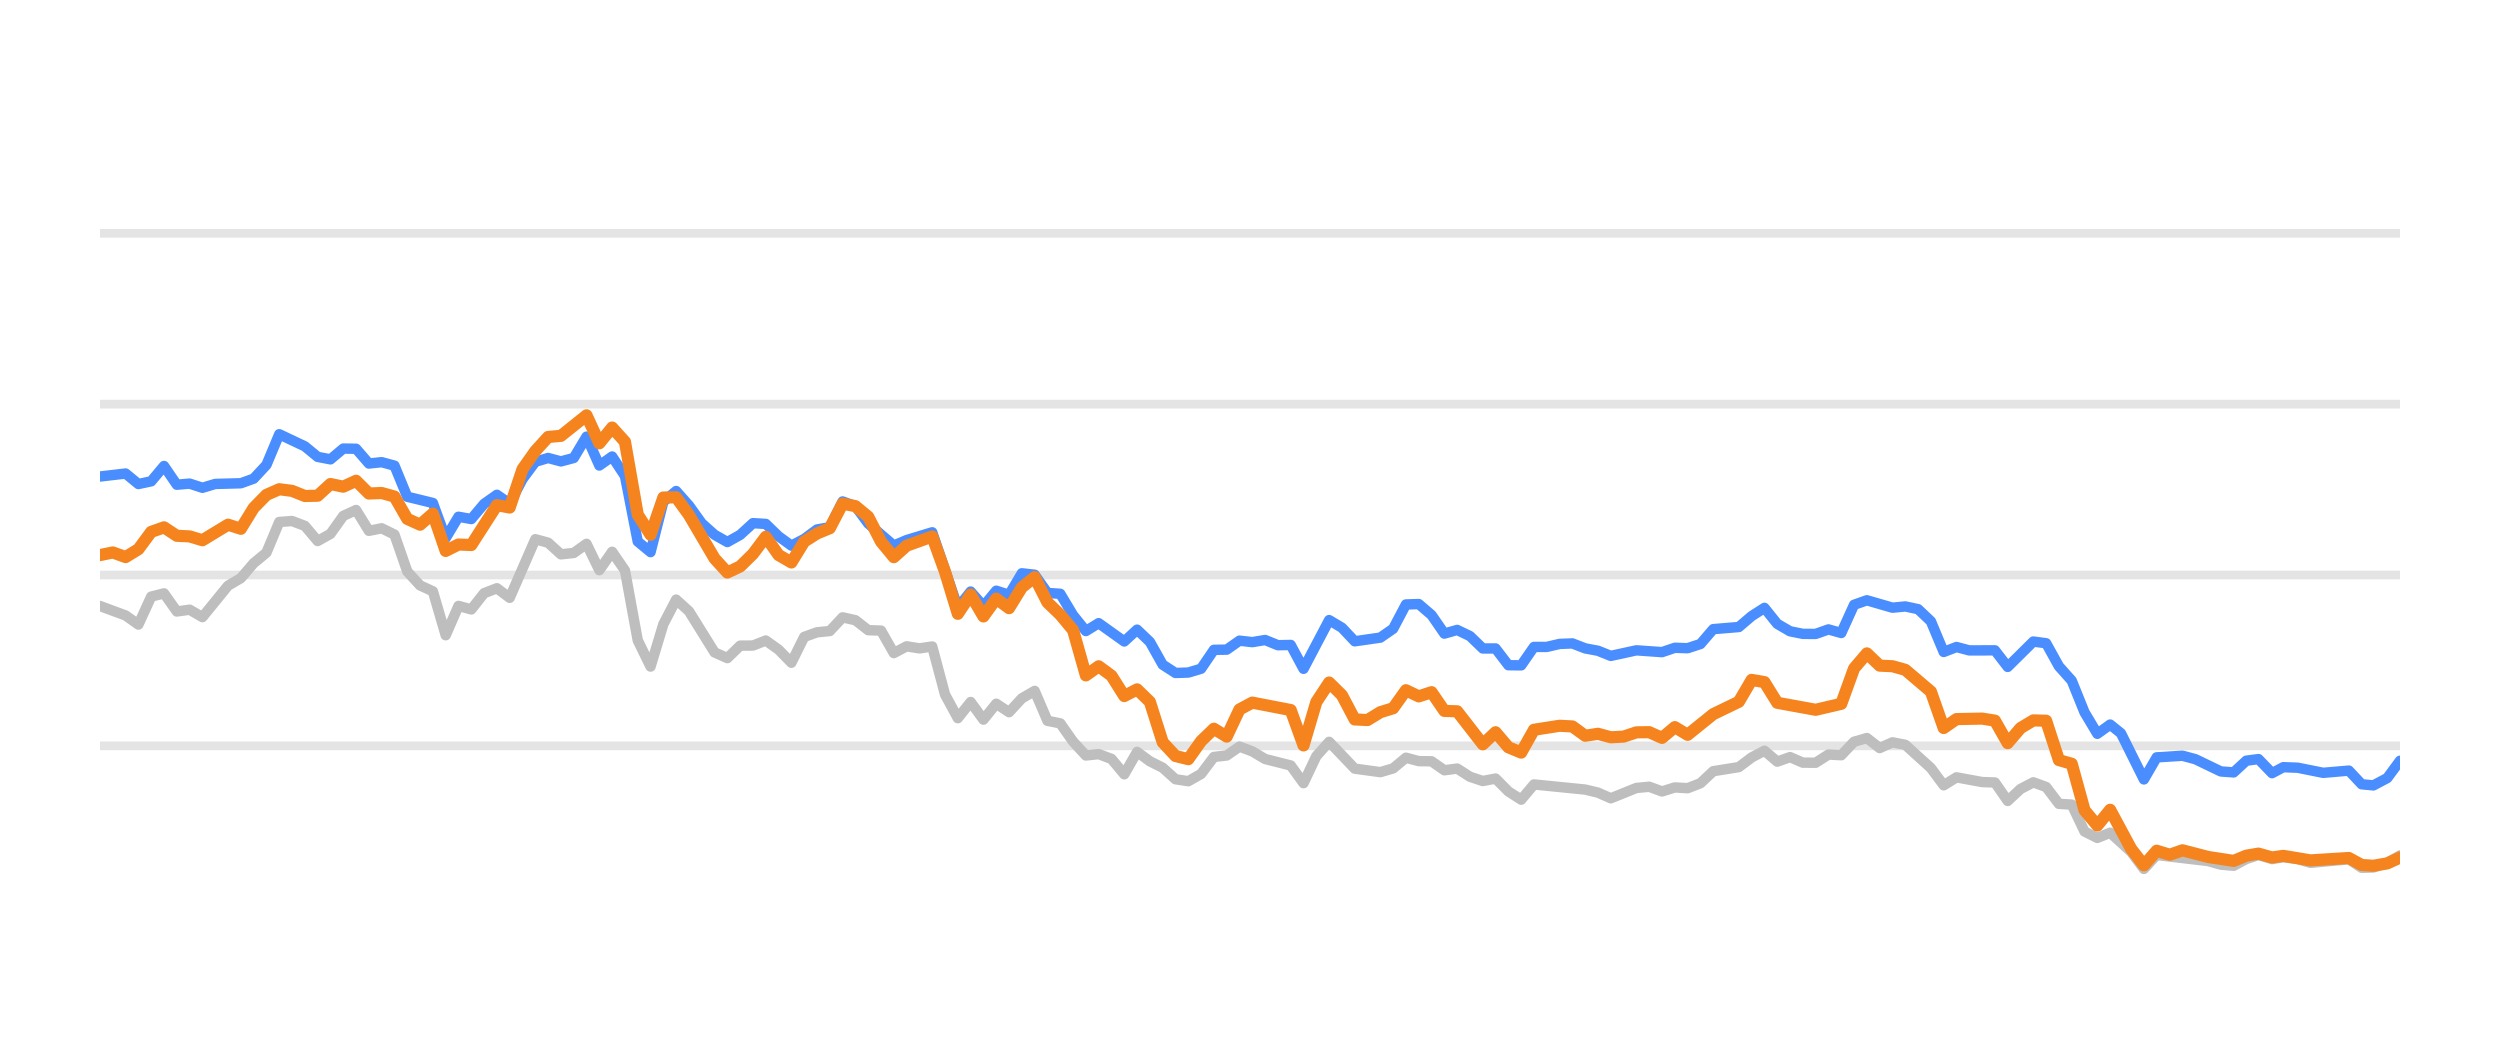
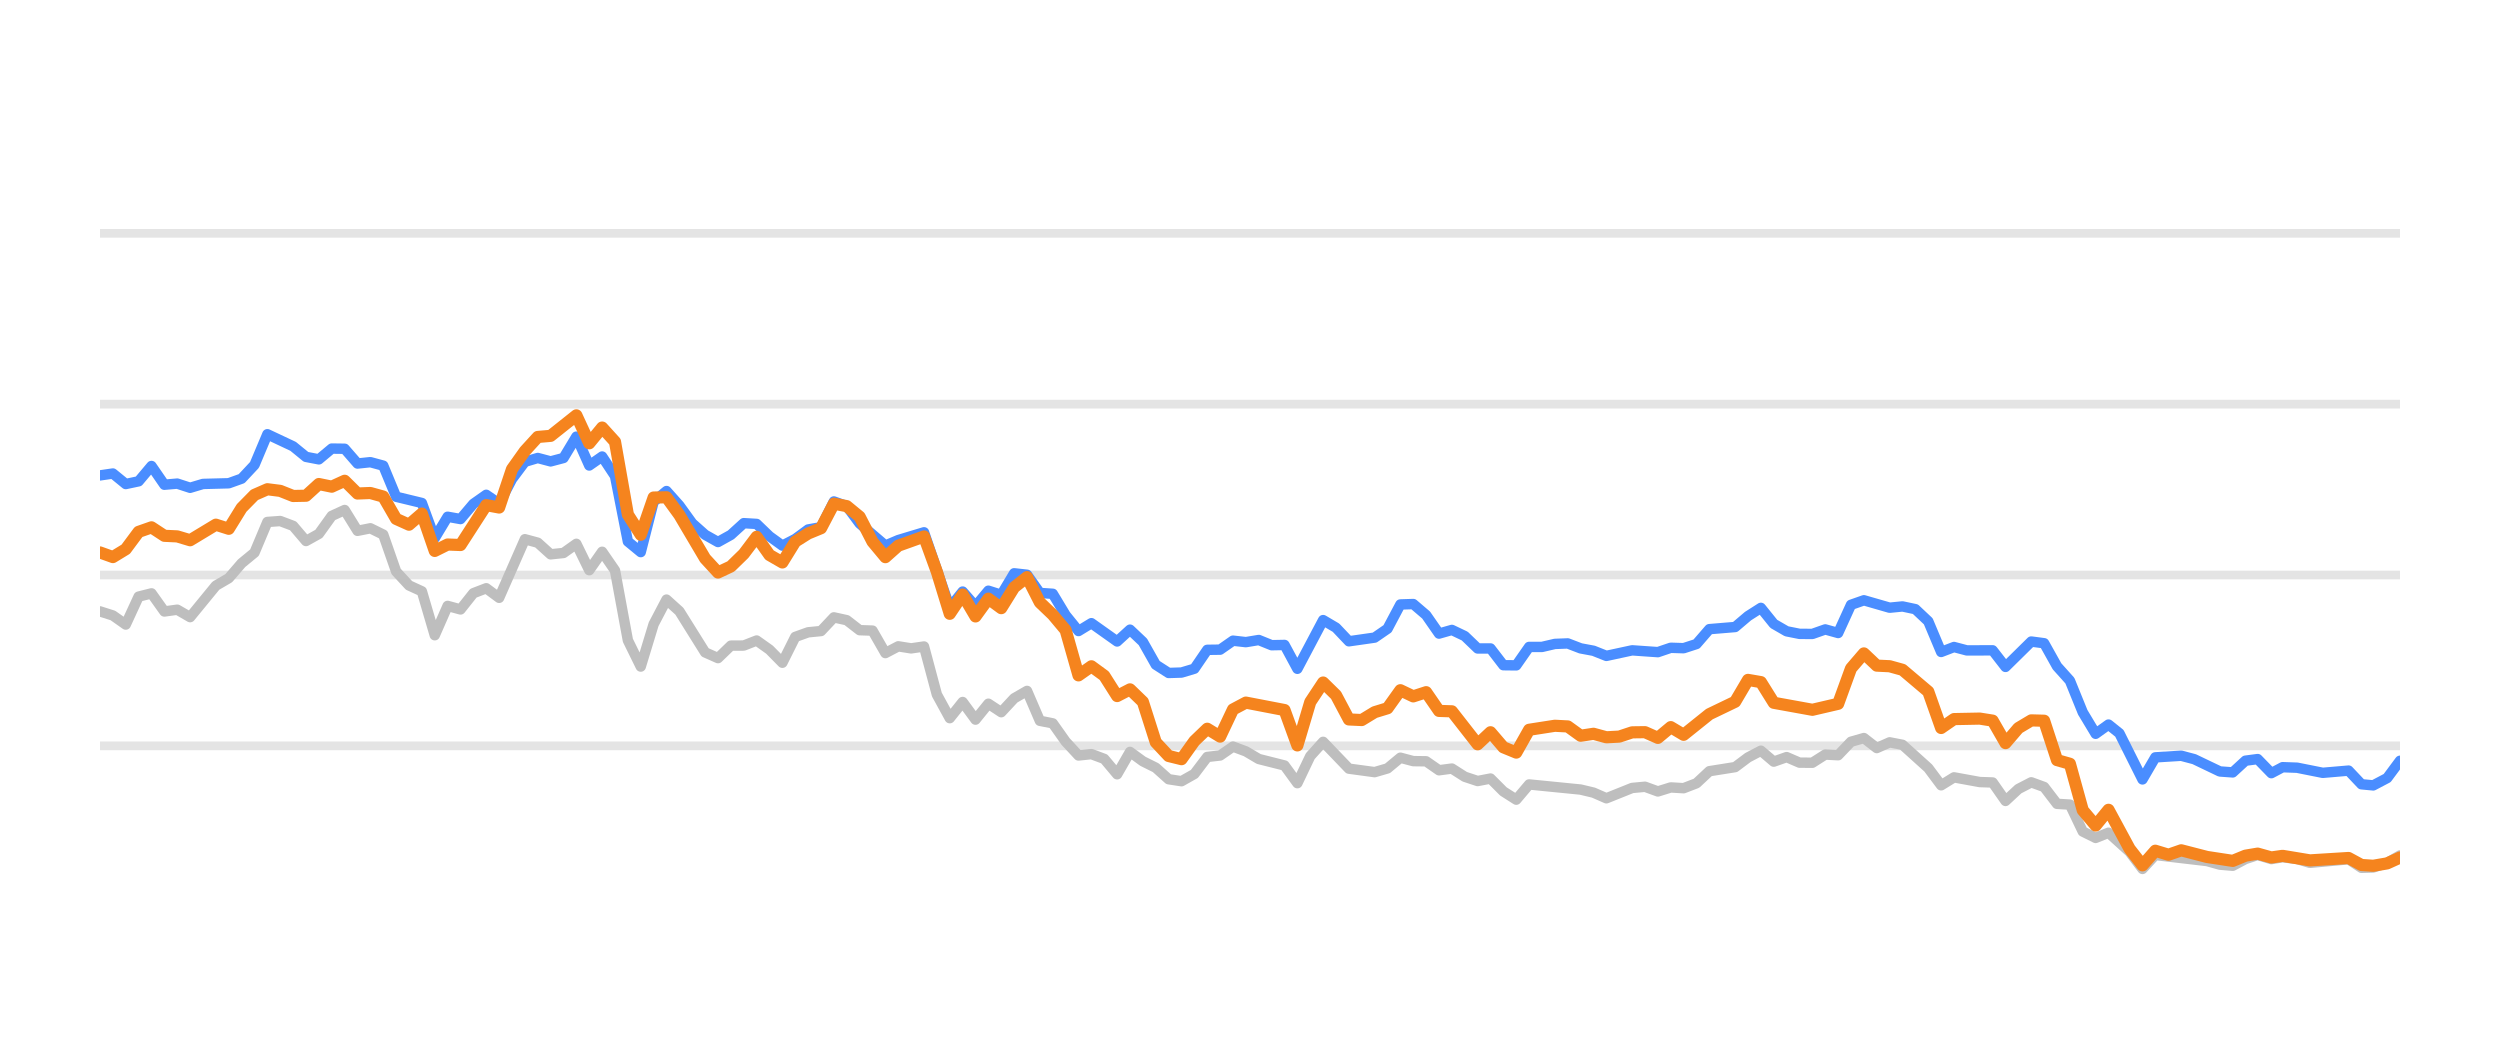
<svg xmlns="http://www.w3.org/2000/svg" width="144pt" height="60pt" viewBox="0 0 144 60" version="1.1">
  <defs>
    <style type="text/css">*{stroke-linejoin: round; stroke-linecap: butt}</style>
  </defs>
  <g id="figure_1">
    <g id="patch_1">
      <path d="M 0 60  L 144 60  L 144 0  L 0 0  L 0 60  z " style="fill: none; opacity: 0" />
    </g>
    <g id="axes_1">
      <g id="patch_2">
        <path d="M 5.76 52.8  L 138.24 52.8  L 138.24 3.6  L 5.76 3.6  L 5.76 52.8  z " style="fill: none" />
      </g>
      <g id="matplotlib.axis_1" />
      <g id="matplotlib.axis_2" />
      <g id="line2d_1">
-         <path d="M 5.76 42.96  L 138.24 42.96  " clip-path="url(#p225ba9c75f)" style="fill: none; stroke: #b2b2b2; stroke-opacity: 0.35; stroke-width: 0.5; stroke-linecap: square" />
+         <path d="M 5.76 42.96  L 138.24 42.96  " clip-path="url(#pe49188cdf6)" style="fill: none; stroke: #b2b2b2; stroke-opacity: 0.35; stroke-width: 0.5; stroke-linecap: square" />
      </g>
      <g id="line2d_2">
-         <path d="M 5.76 33.12  L 138.24 33.12  " clip-path="url(#p225ba9c75f)" style="fill: none; stroke: #b2b2b2; stroke-opacity: 0.35; stroke-width: 0.5; stroke-linecap: square" />
+         <path d="M 5.76 33.12  L 138.24 33.12  " clip-path="url(#pe49188cdf6)" style="fill: none; stroke: #b2b2b2; stroke-opacity: 0.35; stroke-width: 0.5; stroke-linecap: square" />
      </g>
      <g id="line2d_3">
-         <path d="M 5.76 23.28  L 138.24 23.28  " clip-path="url(#p225ba9c75f)" style="fill: none; stroke: #b2b2b2; stroke-opacity: 0.35; stroke-width: 0.5; stroke-linecap: square" />
+         <path d="M 5.76 23.28  L 138.24 23.28  " clip-path="url(#pe49188cdf6)" style="fill: none; stroke: #b2b2b2; stroke-opacity: 0.35; stroke-width: 0.5; stroke-linecap: square" />
      </g>
      <g id="line2d_4">
-         <path d="M 5.76 13.44  L 138.24 13.44  " clip-path="url(#p225ba9c75f)" style="fill: none; stroke: #b2b2b2; stroke-opacity: 0.35; stroke-width: 0.5; stroke-linecap: square" />
+         <path d="M 5.76 13.44  L 138.24 13.44  " clip-path="url(#pe49188cdf6)" style="fill: none; stroke: #b2b2b2; stroke-opacity: 0.35; stroke-width: 0.5; stroke-linecap: square" />
      </g>
      <g id="line2d_5">
-         <path d="M 5.76 34.906  L 7.235 35.452  L 7.972 35.974  L 8.71 34.365  L 9.447 34.178  L 10.185 35.221  L 10.922 35.118  L 11.66 35.546  L 13.135 33.735  L 13.872 33.302  L 14.61 32.441  L 15.347 31.831  L 16.085 30.065  L 16.822 30.011  L 17.56 30.291  L 18.297 31.162  L 19.035 30.749  L 19.772 29.715  L 20.51 29.376  L 21.247 30.576  L 21.985 30.429  L 22.722 30.793  L 23.459 32.918  L 24.197 33.72  L 24.934 34.06  L 25.672 36.589  L 26.409 34.901  L 27.147 35.103  L 27.884 34.168  L 28.622 33.883  L 29.359 34.434  L 30.834 31.059  L 31.572 31.26  L 32.309 31.929  L 33.047 31.851  L 33.784 31.324  L 34.522 32.844  L 35.259 31.782  L 35.997 32.859  L 36.734 36.884  L 37.472 38.394  L 38.209 35.954  L 38.946 34.537  L 39.684 35.206  L 41.159 37.578  L 41.896 37.907  L 42.634 37.189  L 43.371 37.184  L 44.109 36.894  L 44.846 37.42  L 45.584 38.173  L 46.321 36.687  L 47.059 36.421  L 47.796 36.348  L 48.534 35.56  L 49.271 35.723  L 50.009 36.298  L 50.746 36.323  L 51.484 37.617  L 52.221 37.228  L 52.959 37.346  L 53.696 37.238  L 54.434 40.008  L 55.171 41.366  L 55.908 40.436  L 56.646 41.45  L 57.383 40.534  L 58.121 41.022  L 58.858 40.224  L 59.596 39.796  L 60.333 41.518  L 61.071 41.666  L 61.808 42.714  L 62.546 43.516  L 63.283 43.437  L 64.021 43.713  L 64.758 44.598  L 65.496 43.309  L 66.233 43.851  L 66.971 44.22  L 67.708 44.884  L 68.446 44.997  L 69.183 44.579  L 69.921 43.6  L 70.658 43.516  L 71.395 43.004  L 72.133 43.28  L 72.87 43.718  L 74.345 44.092  L 75.083 45.11  L 75.82 43.555  L 76.558 42.729  L 78.033 44.274  L 79.508 44.475  L 80.245 44.259  L 80.983 43.644  L 81.72 43.841  L 82.458 43.851  L 83.195 44.367  L 83.933 44.269  L 84.67 44.741  L 85.408 44.987  L 86.145 44.844  L 86.883 45.587  L 87.62 46.06  L 88.357 45.184  L 91.307 45.479  L 92.045 45.656  L 92.782 45.981  L 94.257 45.386  L 94.995 45.317  L 95.732 45.587  L 96.47 45.356  L 97.207 45.4  L 97.945 45.115  L 98.682 44.421  L 100.157 44.185  L 100.895 43.629  L 101.632 43.24  L 102.37 43.87  L 103.107 43.609  L 103.844 43.929  L 104.582 43.934  L 105.319 43.462  L 106.057 43.501  L 106.794 42.724  L 107.532 42.512  L 108.269 43.088  L 109.007 42.758  L 109.744 42.901  L 111.219 44.239  L 111.957 45.233  L 112.694 44.775  L 114.169 45.046  L 114.907 45.071  L 115.644 46.133  L 116.382 45.445  L 117.119 45.061  L 117.857 45.331  L 118.594 46.301  L 119.332 46.345  L 120.069 47.895  L 120.806 48.264  L 121.544 47.964  L 122.753 49.066  L 123.49 50.05  L 124.224 49.248  L 127.187 49.597  L 127.922 49.804  L 128.659 49.868  L 129.388 49.479  L 130.087 49.248  L 130.871 49.484  L 131.516 49.376  L 132.345 49.479  L 133.082 49.7  L 135.294 49.494  L 136.034 49.986  L 136.709 49.966  L 137.506 49.7  L 138.24 49.272  L 138.24 49.272  " clip-path="url(#p225ba9c75f)" style="fill: none; stroke: #bebebe; stroke-width: 0.6; stroke-linecap: round" />
+         <path d="M 5.76 35.216  L 6.502 35.452  L 7.243 35.974  L 7.985 34.365  L 8.726 34.178  L 9.468 35.221  L 10.21 35.118  L 10.951 35.546  L 12.434 33.735  L 13.176 33.302  L 13.918 32.441  L 14.659 31.831  L 15.401 30.065  L 16.142 30.011  L 16.884 30.291  L 17.626 31.162  L 18.367 30.749  L 19.109 29.715  L 19.851 29.376  L 20.592 30.576  L 21.334 30.429  L 22.075 30.793  L 22.817 32.918  L 23.559 33.72  L 24.3 34.06  L 25.042 36.589  L 25.783 34.901  L 26.525 35.103  L 27.267 34.168  L 28.008 33.883  L 28.75 34.434  L 30.233 31.059  L 30.975 31.26  L 31.716 31.929  L 32.458 31.851  L 33.199 31.324  L 33.941 32.844  L 34.683 31.782  L 35.424 32.859  L 36.166 36.884  L 36.907 38.394  L 37.649 35.954  L 38.391 34.537  L 39.132 35.206  L 40.615 37.578  L 41.357 37.907  L 42.099 37.189  L 42.84 37.184  L 43.582 36.894  L 44.323 37.42  L 45.065 38.173  L 45.807 36.687  L 46.548 36.421  L 47.29 36.348  L 48.032 35.56  L 48.773 35.723  L 49.515 36.298  L 50.256 36.323  L 50.998 37.617  L 51.74 37.228  L 52.481 37.346  L 53.223 37.238  L 53.964 40.008  L 54.706 41.366  L 55.448 40.436  L 56.189 41.45  L 56.931 40.534  L 57.672 41.022  L 58.414 40.224  L 59.156 39.796  L 59.897 41.518  L 60.639 41.666  L 61.38 42.714  L 62.122 43.516  L 62.864 43.437  L 63.605 43.713  L 64.347 44.598  L 65.088 43.309  L 65.83 43.851  L 66.572 44.22  L 67.313 44.884  L 68.055 44.997  L 68.796 44.579  L 69.538 43.6  L 70.28 43.516  L 71.021 43.004  L 71.763 43.28  L 72.505 43.718  L 73.988 44.092  L 74.729 45.11  L 75.471 43.555  L 76.213 42.729  L 77.696 44.274  L 79.179 44.475  L 79.921 44.259  L 80.662 43.644  L 81.404 43.841  L 82.145 43.851  L 82.887 44.367  L 83.629 44.269  L 84.37 44.741  L 85.112 44.987  L 85.853 44.844  L 86.595 45.587  L 87.337 46.06  L 88.078 45.184  L 91.045 45.479  L 91.786 45.656  L 92.528 45.981  L 94.011 45.386  L 94.753 45.317  L 95.494 45.587  L 96.236 45.356  L 96.977 45.4  L 97.719 45.115  L 98.461 44.421  L 99.944 44.185  L 100.686 43.629  L 101.427 43.24  L 102.169 43.87  L 102.91 43.609  L 103.652 43.929  L 104.394 43.934  L 105.135 43.462  L 105.877 43.501  L 106.618 42.724  L 107.36 42.512  L 108.102 43.088  L 108.843 42.758  L 109.585 42.901  L 111.068 44.239  L 111.81 45.233  L 112.551 44.775  L 114.034 45.046  L 114.776 45.071  L 115.518 46.133  L 116.259 45.445  L 117.001 45.061  L 117.742 45.331  L 118.484 46.301  L 119.226 46.345  L 119.967 47.895  L 120.709 48.264  L 121.45 47.964  L 122.666 49.066  L 123.407 50.05  L 124.146 49.248  L 127.126 49.597  L 127.864 49.804  L 128.606 49.868  L 129.339 49.479  L 130.041 49.248  L 130.83 49.484  L 131.479 49.376  L 132.312 49.479  L 133.053 49.7  L 135.277 49.494  L 136.021 49.986  L 136.7 49.966  L 137.502 49.7  L 138.24 49.272  L 138.24 49.272  " clip-path="url(#pe49188cdf6)" style="fill: none; stroke: #bebebe; stroke-width: 0.6; stroke-linecap: round" />
      </g>
      <g id="line2d_6">
-         <path d="M 5.76 27.447  L 7.235 27.275  L 7.972 27.88  L 8.71 27.723  L 9.447 26.842  L 10.185 27.92  L 10.922 27.856  L 11.66 28.097  L 12.397 27.875  L 13.872 27.836  L 14.61 27.57  L 15.347 26.778  L 16.085 25.012  L 17.56 25.71  L 18.297 26.316  L 19.035 26.458  L 19.772 25.838  L 20.51 25.848  L 21.247 26.699  L 21.985 26.621  L 22.722 26.822  L 23.459 28.613  L 24.934 28.972  L 25.672 30.995  L 26.409 29.765  L 27.147 29.897  L 27.884 29.022  L 28.622 28.5  L 29.359 29.007  L 30.097 27.595  L 30.834 26.601  L 31.572 26.38  L 32.309 26.576  L 33.047 26.38  L 33.784 25.15  L 34.522 26.813  L 35.259 26.296  L 35.997 27.418  L 36.734 31.191  L 37.472 31.801  L 38.209 28.899  L 38.946 28.284  L 39.684 29.115  L 40.421 30.143  L 41.159 30.803  L 41.896 31.221  L 42.634 30.808  L 43.371 30.134  L 44.109 30.178  L 44.846 30.891  L 45.584 31.428  L 46.321 31.044  L 47.059 30.498  L 47.796 30.365  L 48.534 28.884  L 49.271 29.154  L 50.009 30.153  L 51.484 31.423  L 52.221 31.108  L 53.696 30.66  L 55.171 34.999  L 55.908 34.074  L 56.646 34.916  L 57.383 34.025  L 58.121 34.261  L 58.858 33.022  L 59.596 33.105  L 60.333 34.153  L 61.071 34.202  L 61.808 35.432  L 62.546 36.348  L 63.283 35.895  L 64.758 36.948  L 65.496 36.269  L 66.233 36.972  L 66.971 38.286  L 67.708 38.763  L 68.446 38.739  L 69.183 38.517  L 69.921 37.43  L 70.658 37.42  L 71.395 36.903  L 72.133 36.987  L 72.87 36.864  L 73.608 37.164  L 74.345 37.149  L 75.083 38.522  L 76.558 35.718  L 77.295 36.156  L 78.033 36.938  L 79.508 36.726  L 80.245 36.215  L 80.983 34.817  L 81.72 34.793  L 82.458 35.427  L 83.195 36.495  L 83.933 36.284  L 84.67 36.638  L 85.408 37.351  L 86.145 37.351  L 86.883 38.316  L 87.62 38.325  L 88.357 37.263  L 89.095 37.263  L 89.832 37.09  L 90.57 37.061  L 91.307 37.346  L 92.045 37.484  L 92.782 37.779  L 94.257 37.459  L 95.732 37.563  L 96.47 37.312  L 97.207 37.336  L 97.945 37.095  L 98.682 36.239  L 100.157 36.116  L 100.895 35.487  L 101.632 35.014  L 102.37 35.934  L 103.107 36.362  L 103.844 36.51  L 104.582 36.515  L 105.319 36.254  L 106.057 36.461  L 106.794 34.837  L 107.532 34.576  L 109.007 35.004  L 109.744 34.931  L 110.482 35.088  L 111.219 35.787  L 111.957 37.553  L 112.694 37.268  L 113.432 37.464  L 114.907 37.459  L 115.644 38.414  L 117.119 36.953  L 117.857 37.051  L 118.594 38.379  L 119.332 39.206  L 120.069 41.031  L 120.806 42.266  L 121.544 41.735  L 122.167 42.237  L 123.49 44.894  L 124.224 43.624  L 125.71 43.531  L 126.451 43.728  L 127.922 44.436  L 128.659 44.49  L 129.388 43.816  L 130.087 43.723  L 130.871 44.534  L 131.516 44.19  L 132.345 44.22  L 133.815 44.515  L 135.294 44.387  L 136.034 45.174  L 136.709 45.238  L 137.506 44.815  L 138.24 43.821  L 138.24 43.821  " clip-path="url(#p225ba9c75f)" style="fill: none; stroke: #4a8dff; stroke-width: 0.6; stroke-linecap: round" />
+         <path d="M 5.76 27.383  L 6.502 27.275  L 7.243 27.88  L 7.985 27.723  L 8.726 26.842  L 9.468 27.92  L 10.21 27.856  L 10.951 28.097  L 11.693 27.875  L 13.176 27.836  L 13.918 27.57  L 14.659 26.778  L 15.401 25.012  L 16.884 25.71  L 17.626 26.316  L 18.367 26.458  L 19.109 25.838  L 19.851 25.848  L 20.592 26.699  L 21.334 26.621  L 22.075 26.822  L 22.817 28.613  L 24.3 28.972  L 25.042 30.995  L 25.783 29.765  L 26.525 29.897  L 27.267 29.022  L 28.008 28.5  L 28.75 29.007  L 29.491 27.595  L 30.233 26.601  L 30.975 26.38  L 31.716 26.576  L 32.458 26.38  L 33.199 25.15  L 33.941 26.813  L 34.683 26.296  L 35.424 27.418  L 36.166 31.191  L 36.907 31.801  L 37.649 28.899  L 38.391 28.284  L 39.132 29.115  L 39.874 30.143  L 40.615 30.803  L 41.357 31.221  L 42.099 30.808  L 42.84 30.134  L 43.582 30.178  L 44.323 30.891  L 45.065 31.428  L 45.807 31.044  L 46.548 30.498  L 47.29 30.365  L 48.032 28.884  L 48.773 29.154  L 49.515 30.153  L 50.998 31.423  L 51.74 31.108  L 53.223 30.66  L 54.706 34.999  L 55.448 34.074  L 56.189 34.916  L 56.931 34.025  L 57.672 34.261  L 58.414 33.022  L 59.156 33.105  L 59.897 34.153  L 60.639 34.202  L 61.38 35.432  L 62.122 36.348  L 62.864 35.895  L 64.347 36.948  L 65.088 36.269  L 65.83 36.972  L 66.572 38.286  L 67.313 38.763  L 68.055 38.739  L 68.796 38.517  L 69.538 37.43  L 70.28 37.42  L 71.021 36.903  L 71.763 36.987  L 72.505 36.864  L 73.246 37.164  L 73.988 37.149  L 74.729 38.522  L 76.213 35.718  L 76.954 36.156  L 77.696 36.938  L 79.179 36.726  L 79.921 36.215  L 80.662 34.817  L 81.404 34.793  L 82.145 35.427  L 82.887 36.495  L 83.629 36.284  L 84.37 36.638  L 85.112 37.351  L 85.853 37.351  L 86.595 38.316  L 87.337 38.325  L 88.078 37.263  L 88.82 37.263  L 89.561 37.09  L 90.303 37.061  L 91.045 37.346  L 91.786 37.484  L 92.528 37.779  L 94.011 37.459  L 95.494 37.563  L 96.236 37.312  L 96.977 37.336  L 97.719 37.095  L 98.461 36.239  L 99.944 36.116  L 100.686 35.487  L 101.427 35.014  L 102.169 35.934  L 102.91 36.362  L 103.652 36.51  L 104.394 36.515  L 105.135 36.254  L 105.877 36.461  L 106.618 34.837  L 107.36 34.576  L 108.843 35.004  L 109.585 34.931  L 110.326 35.088  L 111.068 35.787  L 111.81 37.553  L 112.551 37.268  L 113.293 37.464  L 114.776 37.459  L 115.518 38.414  L 117.001 36.953  L 117.742 37.051  L 118.484 38.379  L 119.226 39.206  L 119.967 41.031  L 120.709 42.266  L 121.45 41.735  L 122.077 42.237  L 123.407 44.894  L 124.146 43.624  L 125.64 43.531  L 126.385 43.728  L 127.864 44.436  L 128.606 44.49  L 129.339 43.816  L 130.041 43.723  L 130.83 44.534  L 131.479 44.19  L 132.312 44.22  L 133.79 44.515  L 135.277 44.387  L 136.021 45.174  L 136.7 45.238  L 137.502 44.815  L 138.24 43.821  L 138.24 43.821  " clip-path="url(#pe49188cdf6)" style="fill: none; stroke: #4a8dff; stroke-width: 0.6; stroke-linecap: round" />
      </g>
      <g id="line2d_7">
-         <path d="M 5.76 31.974  L 6.497 31.821  L 7.235 32.087  L 7.972 31.634  L 8.71 30.635  L 9.447 30.375  L 10.185 30.862  L 10.922 30.896  L 11.66 31.118  L 13.135 30.222  L 13.872 30.458  L 14.61 29.258  L 15.347 28.505  L 16.085 28.18  L 16.822 28.274  L 17.56 28.569  L 18.297 28.554  L 19.035 27.88  L 19.772 28.033  L 20.51 27.693  L 21.247 28.426  L 21.985 28.397  L 22.722 28.603  L 23.459 29.888  L 24.197 30.222  L 24.934 29.583  L 25.672 31.733  L 26.409 31.364  L 27.147 31.393  L 28.622 29.095  L 29.359 29.233  L 30.097 27.024  L 30.834 25.981  L 31.572 25.169  L 32.309 25.105  L 33.784 23.925  L 34.522 25.533  L 35.259 24.628  L 35.997 25.445  L 36.734 29.642  L 37.472 30.803  L 38.209 28.658  L 38.946 28.643  L 39.684 29.661  L 41.159 32.17  L 41.896 32.977  L 42.634 32.628  L 43.371 31.905  L 44.109 30.921  L 44.846 31.969  L 45.584 32.397  L 46.321 31.196  L 47.059 30.729  L 47.796 30.424  L 48.534 29.012  L 49.271 29.154  L 50.009 29.765  L 50.746 31.201  L 51.484 32.092  L 52.221 31.432  L 53.696 30.901  L 54.434 32.938  L 55.171 35.354  L 55.908 34.247  L 56.646 35.506  L 57.383 34.483  L 58.121 35.029  L 58.858 33.833  L 59.596 33.243  L 60.333 34.699  L 61.071 35.408  L 61.808 36.293  L 62.546 38.901  L 63.283 38.379  L 64.021 38.921  L 64.758 40.092  L 65.496 39.708  L 66.233 40.426  L 66.971 42.753  L 67.708 43.545  L 68.446 43.728  L 69.183 42.689  L 69.921 41.976  L 70.658 42.429  L 71.395 40.864  L 72.133 40.47  L 74.345 40.899  L 75.083 42.935  L 75.82 40.436  L 76.558 39.314  L 77.295 40.042  L 78.033 41.44  L 78.77 41.474  L 79.508 41.022  L 80.245 40.795  L 80.983 39.757  L 81.72 40.111  L 82.458 39.87  L 83.195 40.948  L 83.933 40.972  L 85.408 42.871  L 86.145 42.178  L 86.883 43.044  L 87.62 43.349  L 88.357 42.035  L 89.832 41.804  L 90.57 41.843  L 91.307 42.379  L 92.045 42.266  L 92.782 42.468  L 93.52 42.429  L 94.257 42.183  L 94.995 42.173  L 95.732 42.502  L 96.47 41.883  L 97.207 42.325  L 98.682 41.135  L 100.157 40.421  L 100.895 39.162  L 101.632 39.29  L 102.37 40.48  L 104.582 40.884  L 106.057 40.539  L 106.794 38.502  L 107.532 37.637  L 108.269 38.34  L 109.007 38.375  L 109.744 38.581  L 111.219 39.836  L 111.957 41.932  L 112.694 41.42  L 114.169 41.391  L 114.907 41.509  L 115.644 42.803  L 116.382 41.937  L 117.119 41.494  L 117.857 41.514  L 118.594 43.782  L 119.332 43.993  L 120.069 46.67  L 120.806 47.55  L 121.544 46.645  L 122.753 48.894  L 123.49 49.843  L 124.224 49.002  L 124.978 49.233  L 125.71 48.977  L 127.187 49.361  L 128.659 49.587  L 129.388 49.287  L 130.087 49.169  L 130.871 49.39  L 131.516 49.297  L 133.082 49.558  L 135.294 49.42  L 136.034 49.823  L 136.709 49.868  L 137.506 49.73  L 138.24 49.395  L 138.24 49.395  " clip-path="url(#p225ba9c75f)" style="fill: none; stroke: #f5841e; stroke-width: 0.7; stroke-linecap: round" />
+         <path d="M 5.76 31.821  L 6.502 32.087  L 7.243 31.634  L 7.985 30.635  L 8.726 30.375  L 9.468 30.862  L 10.21 30.896  L 10.951 31.118  L 12.434 30.222  L 13.176 30.458  L 13.918 29.258  L 14.659 28.505  L 15.401 28.18  L 16.142 28.274  L 16.884 28.569  L 17.626 28.554  L 18.367 27.88  L 19.109 28.033  L 19.851 27.693  L 20.592 28.426  L 21.334 28.397  L 22.075 28.603  L 22.817 29.888  L 23.559 30.222  L 24.3 29.583  L 25.042 31.733  L 25.783 31.364  L 26.525 31.393  L 28.008 29.095  L 28.75 29.233  L 29.491 27.024  L 30.233 25.981  L 30.975 25.169  L 31.716 25.105  L 33.199 23.925  L 33.941 25.533  L 34.683 24.628  L 35.424 25.445  L 36.166 29.642  L 36.907 30.803  L 37.649 28.658  L 38.391 28.643  L 39.132 29.661  L 40.615 32.17  L 41.357 32.977  L 42.099 32.628  L 42.84 31.905  L 43.582 30.921  L 44.323 31.969  L 45.065 32.397  L 45.807 31.196  L 46.548 30.729  L 47.29 30.424  L 48.032 29.012  L 48.773 29.154  L 49.515 29.765  L 50.256 31.201  L 50.998 32.092  L 51.74 31.432  L 53.223 30.901  L 53.964 32.938  L 54.706 35.354  L 55.448 34.247  L 56.189 35.506  L 56.931 34.483  L 57.672 35.029  L 58.414 33.833  L 59.156 33.243  L 59.897 34.699  L 60.639 35.408  L 61.38 36.293  L 62.122 38.901  L 62.864 38.379  L 63.605 38.921  L 64.347 40.092  L 65.088 39.708  L 65.83 40.426  L 66.572 42.753  L 67.313 43.545  L 68.055 43.728  L 68.796 42.689  L 69.538 41.976  L 70.28 42.429  L 71.021 40.864  L 71.763 40.47  L 73.988 40.899  L 74.729 42.935  L 75.471 40.436  L 76.213 39.314  L 76.954 40.042  L 77.696 41.44  L 78.437 41.474  L 79.179 41.022  L 79.921 40.795  L 80.662 39.757  L 81.404 40.111  L 82.145 39.87  L 82.887 40.948  L 83.629 40.972  L 85.112 42.871  L 85.853 42.178  L 86.595 43.044  L 87.337 43.349  L 88.078 42.035  L 89.561 41.804  L 90.303 41.843  L 91.045 42.379  L 91.786 42.266  L 92.528 42.468  L 93.269 42.429  L 94.011 42.183  L 94.753 42.173  L 95.494 42.502  L 96.236 41.883  L 96.977 42.325  L 98.461 41.135  L 99.944 40.421  L 100.686 39.162  L 101.427 39.29  L 102.169 40.48  L 104.394 40.884  L 105.877 40.539  L 106.618 38.502  L 107.36 37.637  L 108.102 38.34  L 108.843 38.375  L 109.585 38.581  L 111.068 39.836  L 111.81 41.932  L 112.551 41.42  L 114.034 41.391  L 114.776 41.509  L 115.518 42.803  L 116.259 41.937  L 117.001 41.494  L 117.742 41.514  L 118.484 43.782  L 119.226 43.993  L 119.967 46.67  L 120.709 47.55  L 121.45 46.645  L 122.666 48.894  L 123.407 49.843  L 124.146 49.002  L 124.904 49.233  L 125.64 48.977  L 127.126 49.361  L 128.606 49.587  L 129.339 49.287  L 130.041 49.169  L 130.83 49.39  L 131.479 49.297  L 133.053 49.558  L 135.277 49.42  L 136.021 49.823  L 136.7 49.868  L 137.502 49.73  L 138.24 49.395  L 138.24 49.395  " clip-path="url(#pe49188cdf6)" style="fill: none; stroke: #f5841e; stroke-width: 0.7; stroke-linecap: round" />
      </g>
    </g>
  </g>
  <defs>
-     <clipPath id="p225ba9c75f">
+     <clipPath id="pe49188cdf6">
      <rect x="5.76" y="3.6" width="132.48" height="49.2" />
    </clipPath>
  </defs>
</svg>
